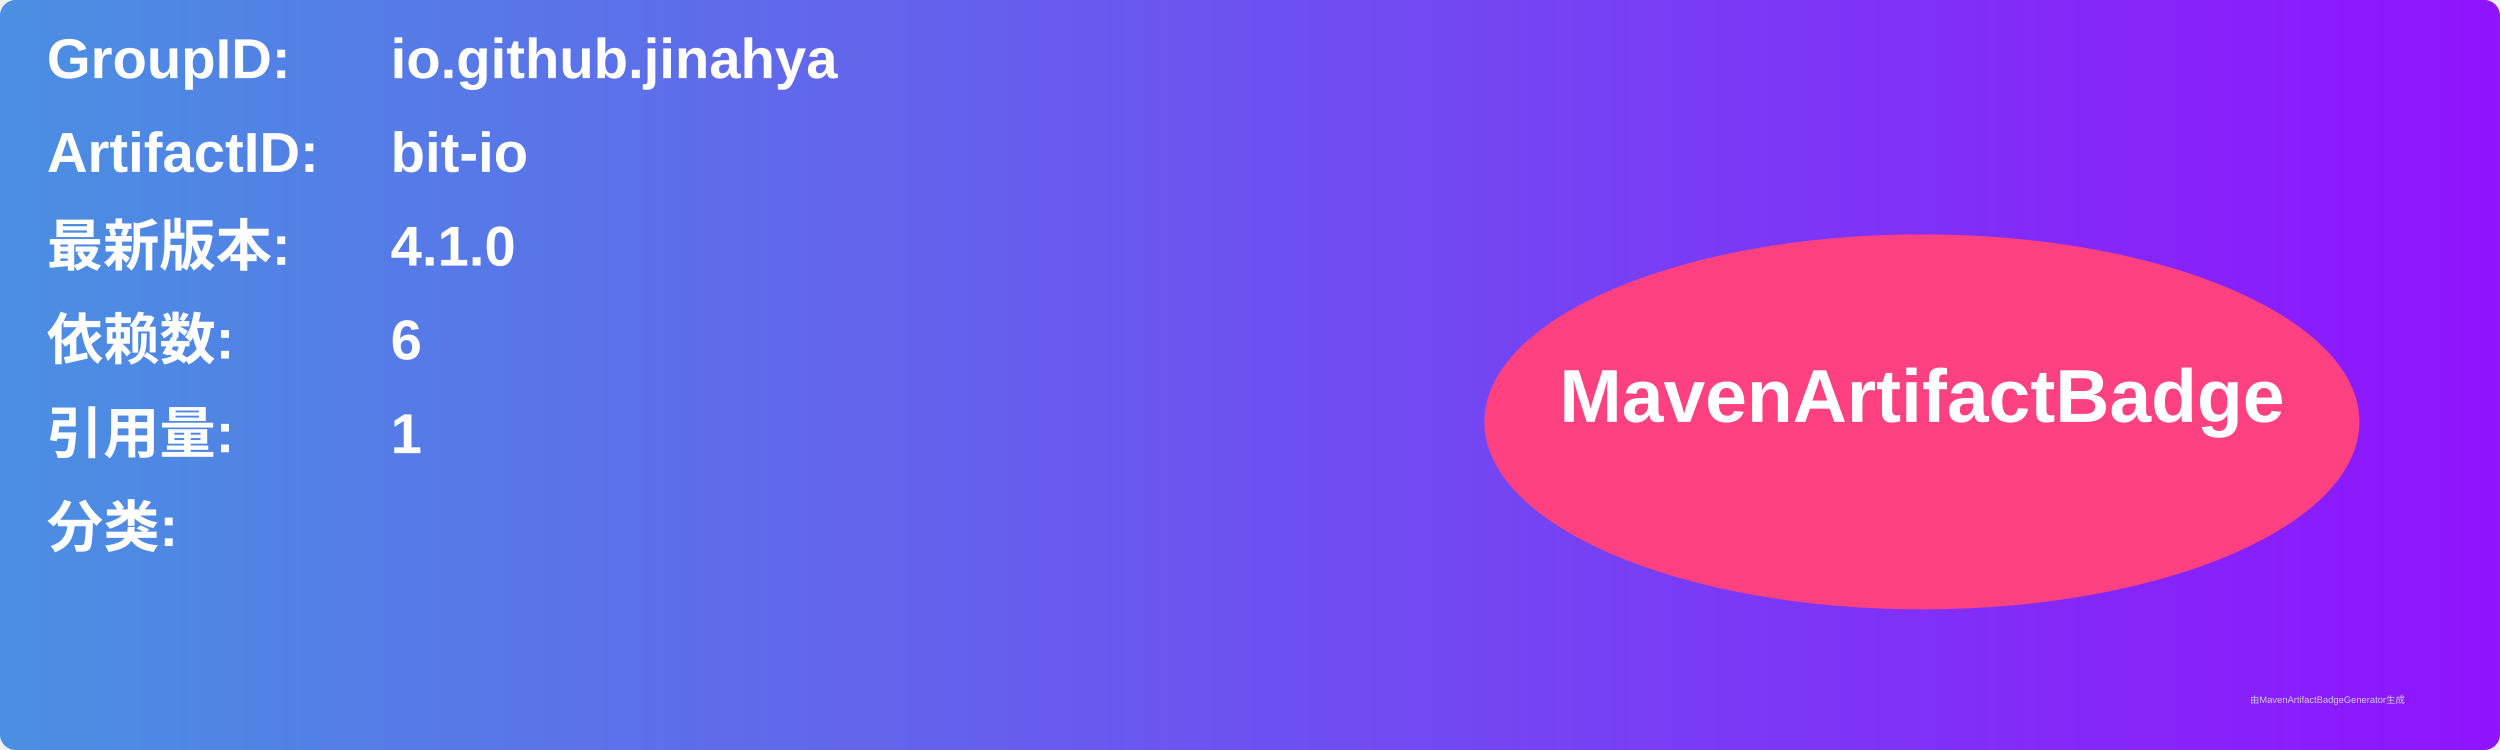
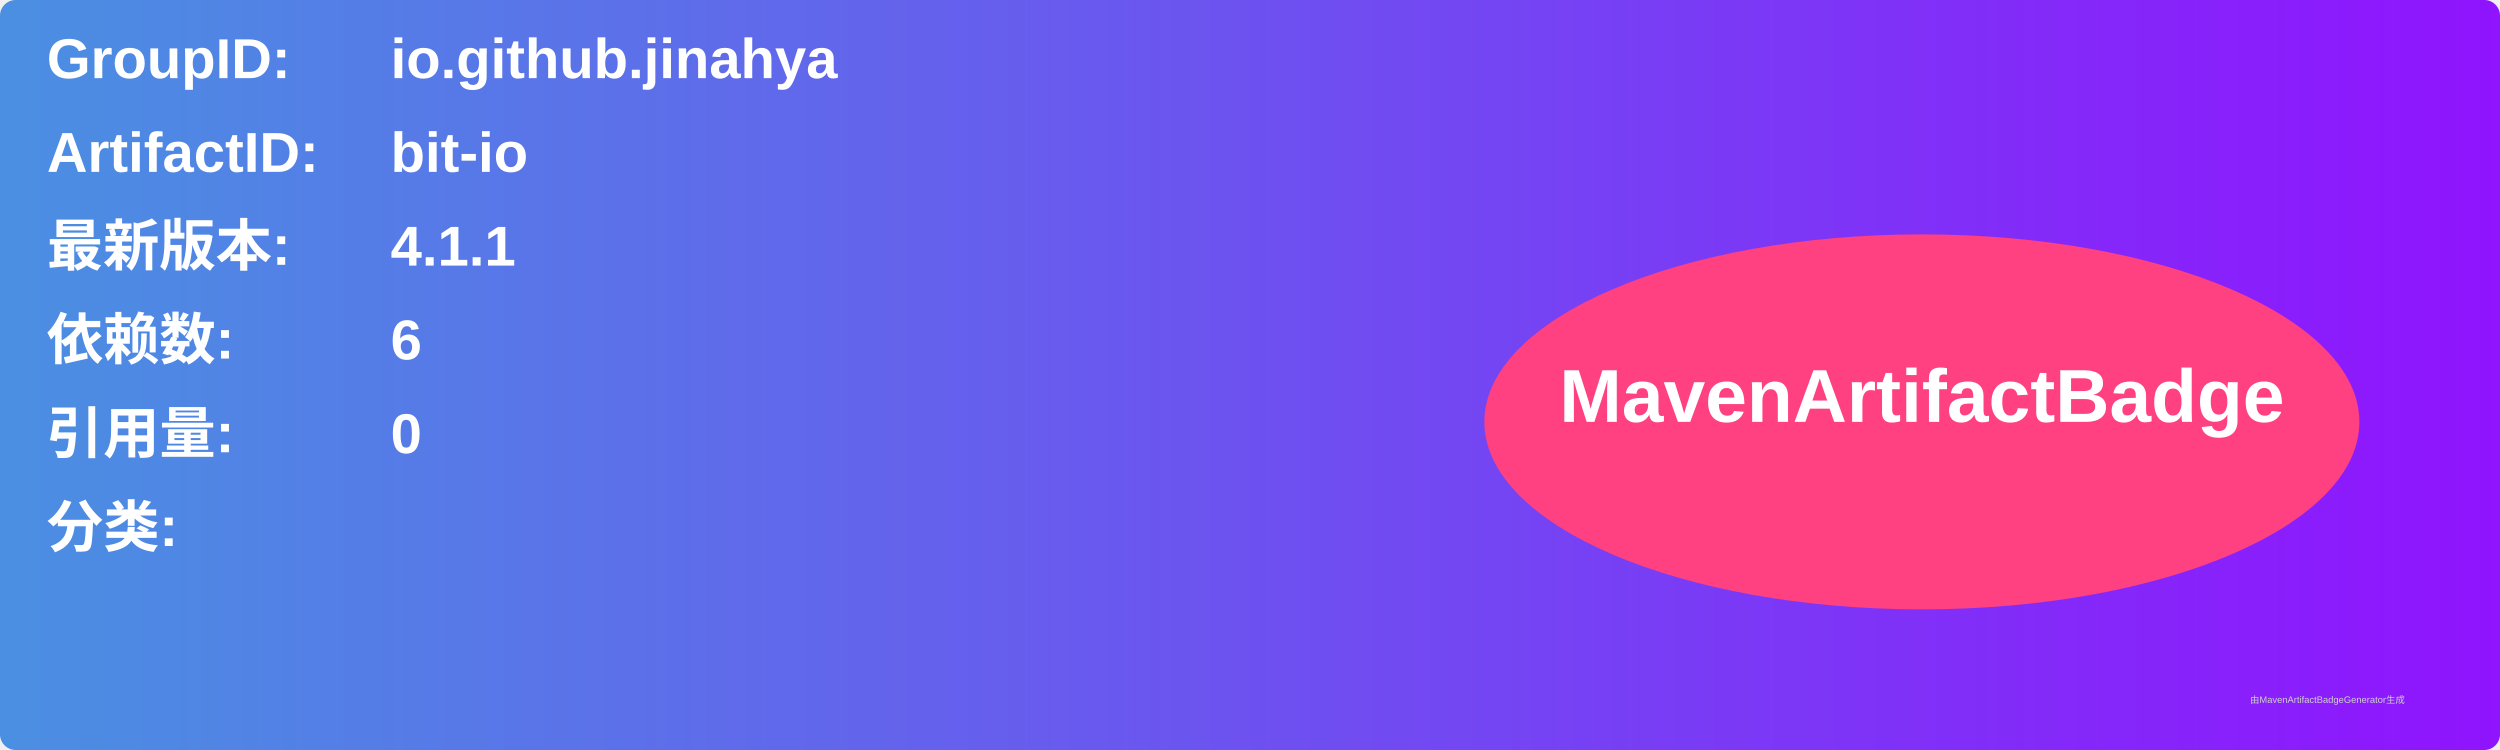
<svg xmlns="http://www.w3.org/2000/svg" width="800" height="240" viewBox="0 0 800 240">
  <linearGradient id="grad" x1="0%" y1="0%" x2="100%" y2="0%">
    <stop offset="0%" stop-color="#4a90e2" />
    <stop offset="100%" stop-color="#9013fe" />
  </linearGradient>
  <rect width="100%" height="100%" rx="5" ry="5" fill="url(#grad)" />
  <g transform="translate(15, 15)">
    <text x="0" y="10" font-family="Arial" font-size="18" fill="white" font-weight="bold" width="260">GroupID:</text>
    <text x="110" y="10" font-family="Arial" font-size="18" fill="white" font-weight="bold" width="460">io.github.jinahya</text>
    <text x="0" y="40" font-family="Arial" font-size="18" fill="white" font-weight="bold" width="260">ArtifactID:</text>
    <text x="110" y="40" font-family="Arial" font-size="18" fill="white" font-weight="bold" width="460">bit-io</text>
    <text x="0" y="70" font-family="Arial" font-size="18" fill="white" font-weight="bold">最新版本:</text>
    <text x="110" y="70" font-family="Arial" font-size="18" fill="white" font-weight="bold">
-       <tspan font-weight="bold">4.1.0</tspan>
+       <tspan font-weight="bold">4.1.1</tspan>
    </text>
    <text x="0" y="100" font-family="Arial" font-size="18" fill="white" font-weight="bold">依赖数: </text>
    <text x="110" y="100" font-family="Arial" font-size="18" fill="white">
      <tspan font-weight="bold">6</tspan>
    </text>
    <text x="0" y="130" font-family="Arial" font-size="18" fill="white" font-weight="bold">引用量: </text>
    <text x="110" y="130" font-family="Arial" font-size="18" fill="white">
-       <tspan font-weight="bold">1</tspan>
+       <tspan font-weight="bold">0</tspan>
    </text>
    <text x="0" y="160" font-family="Arial" font-size="18" fill="white" font-weight="bold">分类:</text>
    <text x="10" y="190" font-family="Arial" font-size="10" fill="white">
      <tspan font-weight="bold" />
    </text>
    <ellipse cx="600" cy="120" rx="140" ry="60" fill="#ff4081" />
    <text x="600" y="120" text-anchor="middle" font-family="Arial" font-size="24" fill="white" font-weight="bold">MavenArtifactBadge</text>
  </g>
  <text x="720" y="225" font-family="Arial" font-size="3" fill="#d0d0d0">由MavenArtifactBadgeGenerator生成</text>
</svg>
